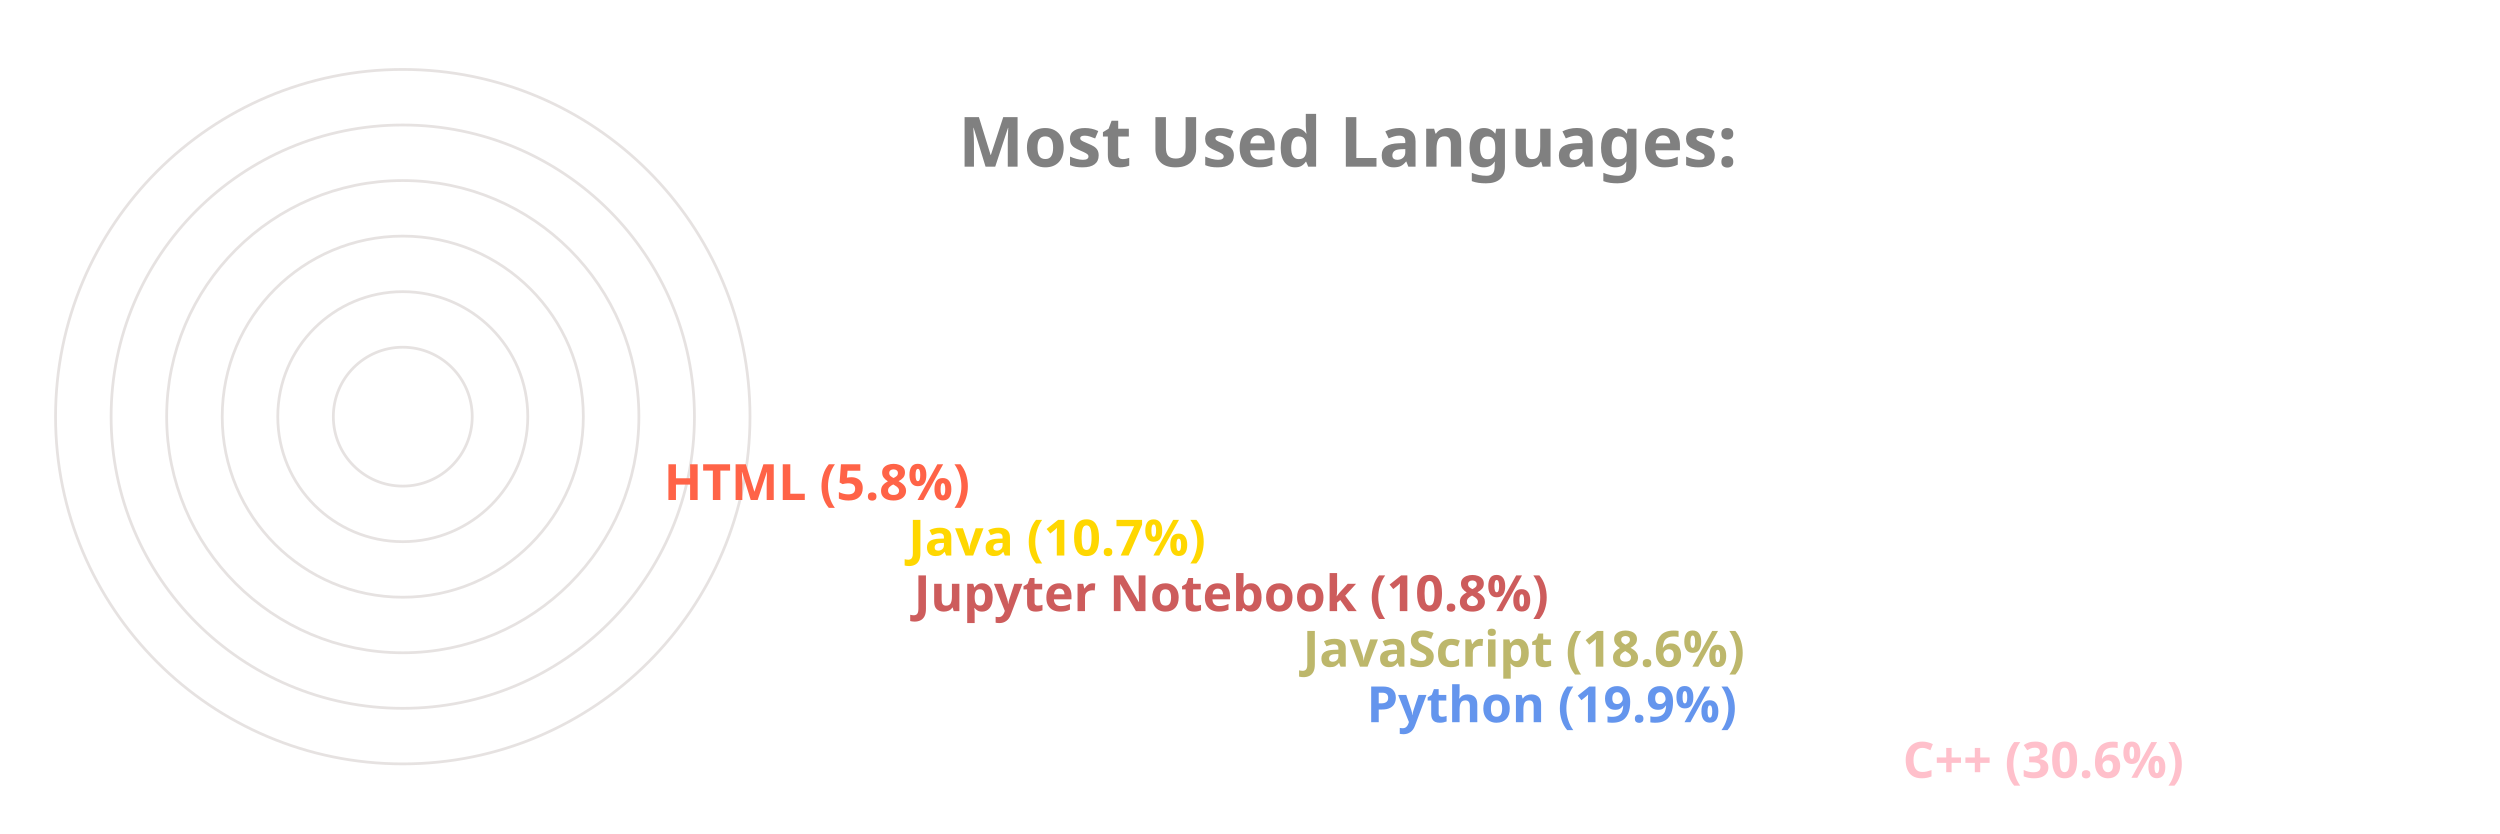
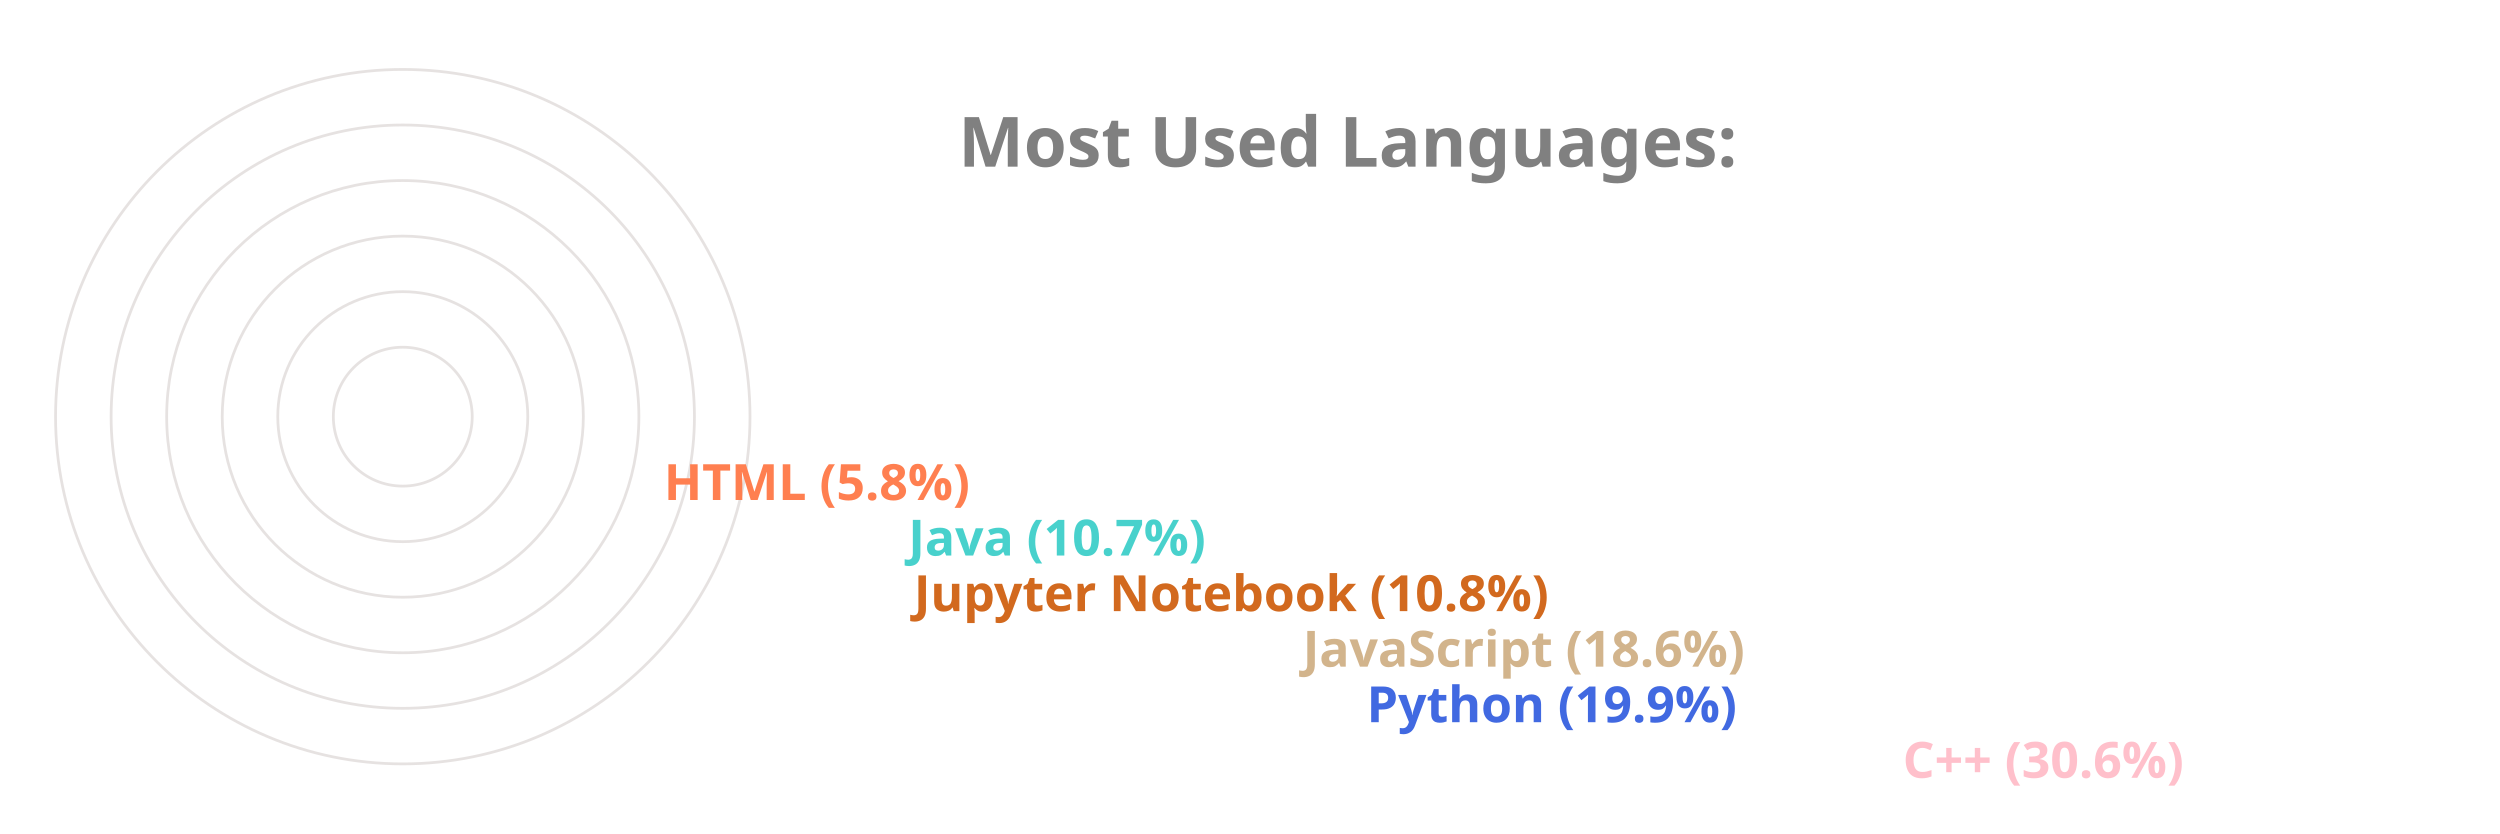
<svg xmlns="http://www.w3.org/2000/svg" viewBox="0 0 650 300" height="200px" width="600px">
  <style>
		.label {
			font: bold 25px sans-serif;
			color: #404040;
			-webkit-text-stroke: 1px white;
	  	}
		.name {
			font: bold 18px sans-serif;
			color: #404040;
	  	}

		.line {
			stroke-dasharray: 1000;
			stroke-dashoffset: 1000;
			animation: dash 3.5s ease-in-out forwards;	
			animation-iteration-count: infinite;
			animation-direction: alternate-reverse;
		}

		.path {
			stroke-dasharray: 1000;
			stroke-dashoffset: 1000;
			animation: dash 3.5s ease-in-out forwards;	
			animation-iteration-count: infinite;
			animation-direction: alternate-reverse;
		}
		  
		@keyframes dash {
			to {
				stroke-dashoffset: 0;
			}
		}

	</style>
  <g stroke="#E6E2E1" fill="none" stroke-width="1">
    <circle cx="20" cy="150" r="125" />
    <circle cx="20" cy="150" r="105" />
    <circle cx="20" cy="150" r="85" />
    <circle cx="20" cy="150" r="65" />
    <circle cx="20" cy="150" r="45" />
    <circle cx="20" cy="150" r="25" />
  </g>
  <g fill="none" stroke-width="20" class="line">
    <line x2="550" y2="275" x1="20" y1="275" stroke="Pink" />
-     <line x2="357" y2="255" x1="20" y1="255" stroke="CornflowerBlue" />
-     <line x2="334" y2="235" x1="20" y1="235" stroke="DarkKhaki" />
-     <line x2="194" y2="215" x1="20" y1="215" stroke="IndianRed" />
-     <line x2="192" y2="195" x1="20" y1="195" stroke="Gold" />
-     <line x2="104" y2="175" x1="20" y1="175" stroke="Tomato" />
+     <line x2="357" y2="255" x1="20" y1="255" stroke="RoyalBlue" />
+     <line x2="334" y2="235" x1="20" y1="235" stroke="Tan" />
+     <line x2="194" y2="215" x1="20" y1="215" stroke="Chocolate" />
+     <line x2="192" y2="195" x1="20" y1="195" stroke="MediumTurquoise" />
+     <line x2="104" y2="175" x1="20" y1="175" stroke="Coral" />
  </g>
  <g fill="none" stroke-width="20" stroke-linecap="round" class="path">
    <path d="M 20 275 A 125 125 45 0 1 -87 85" stroke="Pink" />
-     <path d="M 20 255 A 105 105 45 0 1 -78 114" stroke="CornflowerBlue" />
-     <path d="M 20 235 A 85 85 45 0 1 -60 122" stroke="DarkKhaki" />
-     <path d="M 20 215 A 65 65 45 0 1 -43 137" stroke="IndianRed" />
-     <path d="M 20 195 A 45 45 45 0 1 -24 141" stroke="Gold" />
-     <path d="M 20 175 A 25 25 45 0 1 -4 147" stroke="Tomato" />
+     <path d="M 20 255 A 105 105 45 0 1 -78 114" stroke="RoyalBlue" />
+     <path d="M 20 235 A 85 85 45 0 1 -60 122" stroke="Tan" />
+     <path d="M 20 215 A 65 65 45 0 1 -43 137" stroke="Chocolate" />
+     <path d="M 20 195 A 45 45 45 0 1 -24 141" stroke="MediumTurquoise" />
+     <path d="M 20 175 A 25 25 45 0 1 -4 147" stroke="Coral" />
  </g>
  <g class="name">
    <text x="560" y="280" fill="Pink">C++ (30.6%)</text>
-     <text x="367" y="260" fill="CornflowerBlue">Python (19.9%)</text>
-     <text x="344" y="240" fill="DarkKhaki">JavaScript (18.6%)</text>
-     <text x="204" y="220" fill="IndianRed">Jupyter Notebook (10.8%)</text>
-     <text x="202" y="200" fill="Gold">Java (10.7%)</text>
-     <text x="114" y="180" fill="Tomato">HTML (5.8%)</text>
+     <text x="367" y="260" fill="RoyalBlue">Python (19.9%)</text>
+     <text x="344" y="240" fill="Tan">JavaScript (18.6%)</text>
+     <text x="204" y="220" fill="Chocolate">Jupyter Notebook (10.8%)</text>
+     <text x="202" y="200" fill="MediumTurquoise">Java (10.7%)</text>
+     <text x="114" y="180" fill="Coral">HTML (5.8%)</text>
  </g>
  <g class="label">
    <text x="220" y="60" fill="grey">Most Used Languages:</text>
  </g>
</svg>
